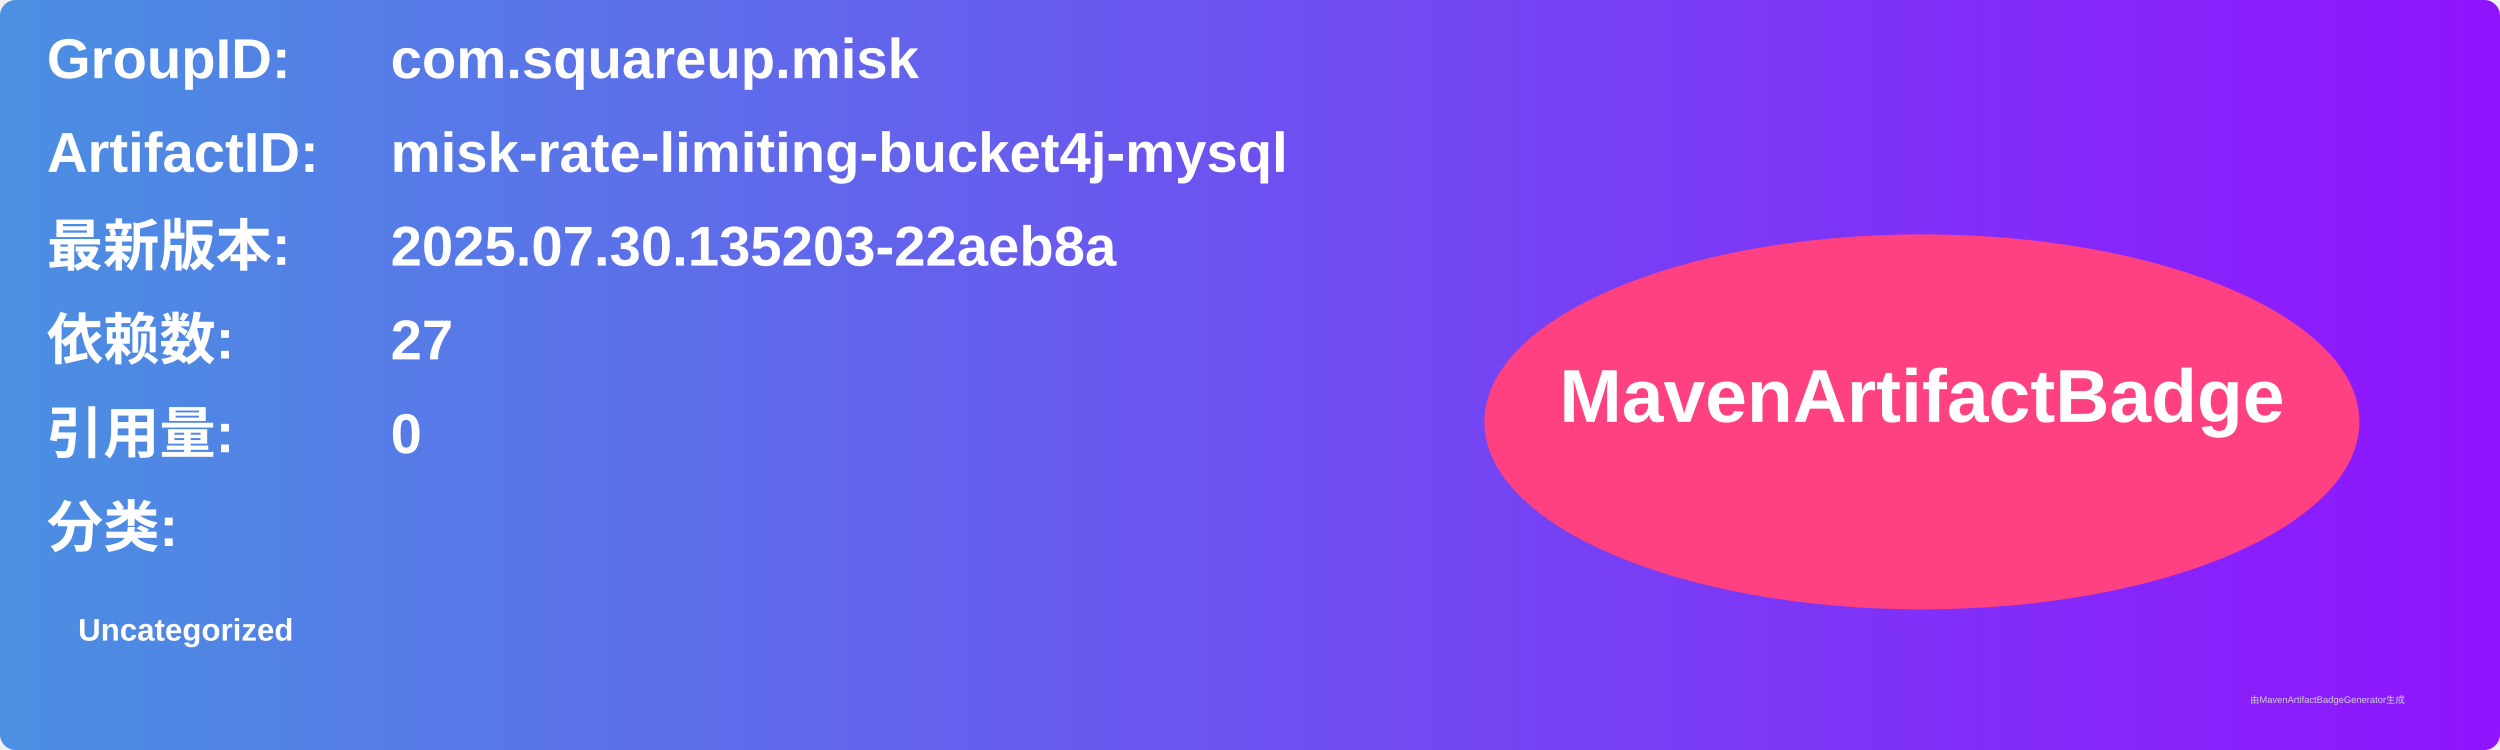
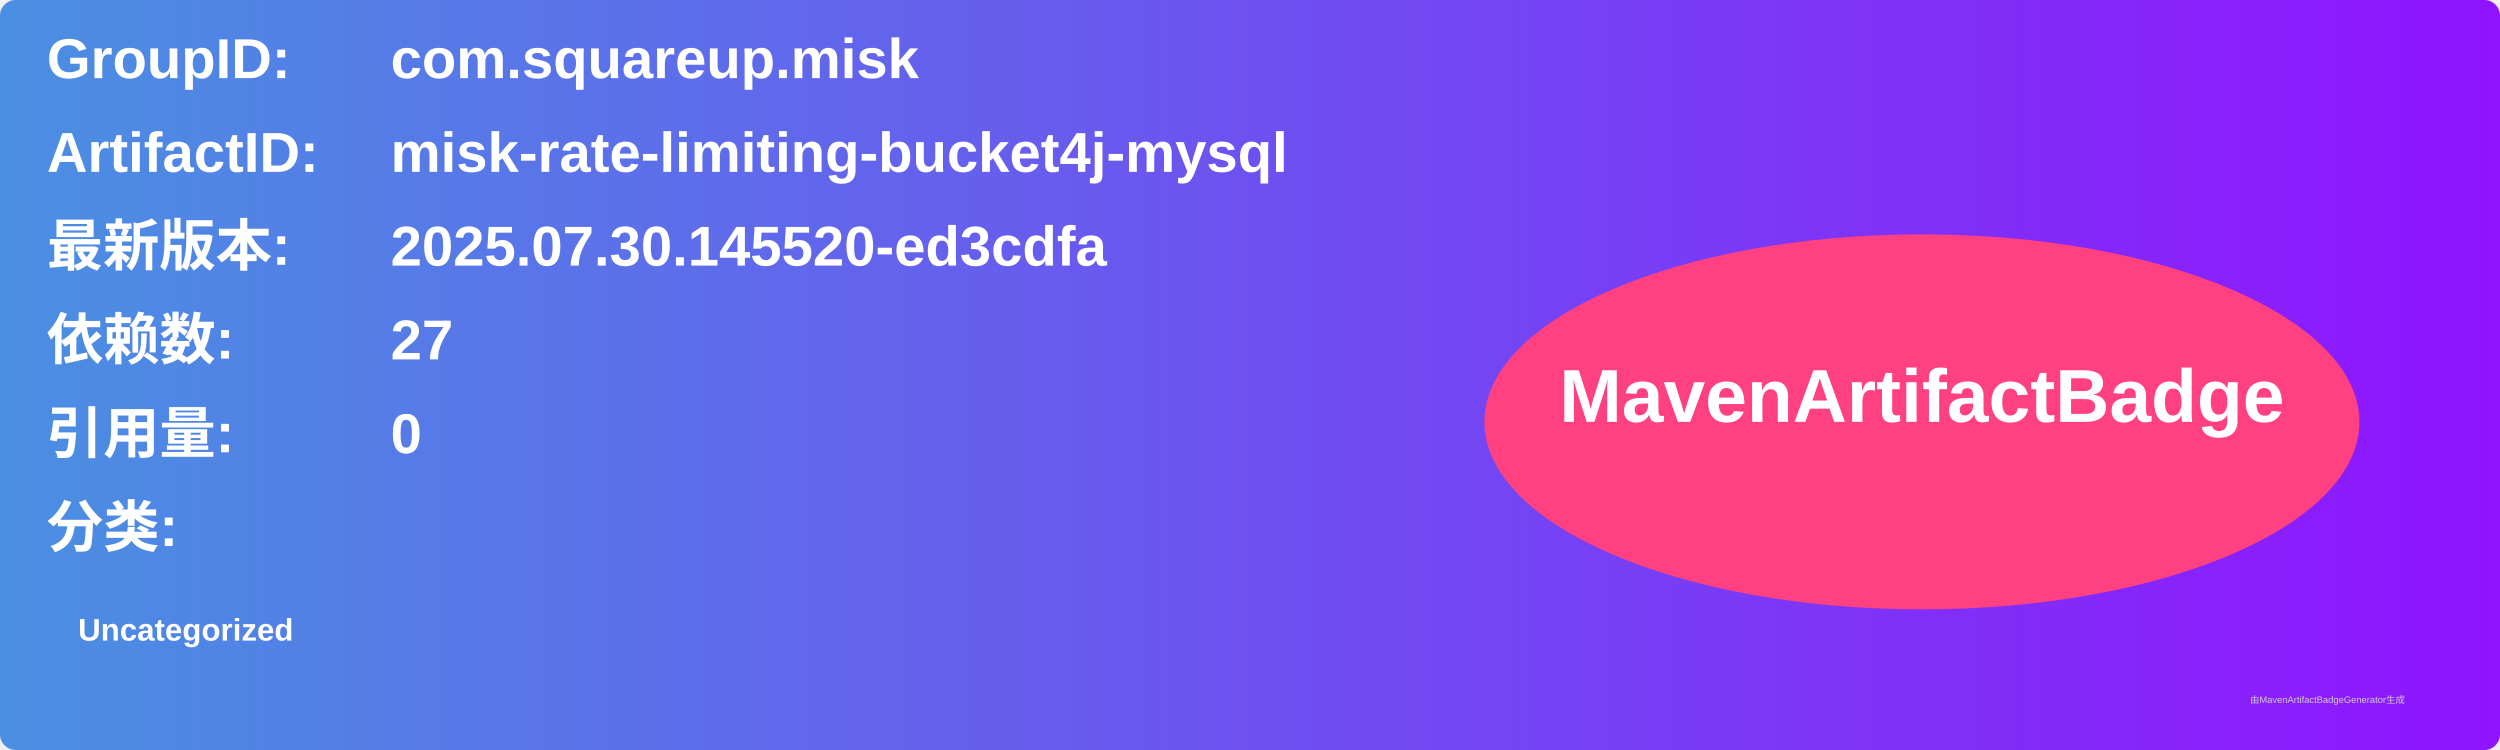
<svg xmlns="http://www.w3.org/2000/svg" width="800" height="240" viewBox="0 0 800 240">
  <linearGradient id="grad" x1="0%" y1="0%" x2="100%" y2="0%">
    <stop offset="0%" stop-color="#4a90e2" />
    <stop offset="100%" stop-color="#9013fe" />
  </linearGradient>
  <rect width="100%" height="100%" rx="5" ry="5" fill="url(#grad)" />
  <g transform="translate(15, 15)">
    <text x="0" y="10" font-family="Arial" font-size="18" fill="white" font-weight="bold" width="260">GroupID:</text>
    <text x="110" y="10" font-family="Arial" font-size="18" fill="white" font-weight="bold" width="460">com.squareup.misk</text>
    <text x="0" y="40" font-family="Arial" font-size="18" fill="white" font-weight="bold" width="260">ArtifactID:</text>
    <text x="110" y="40" font-family="Arial" font-size="18" fill="white" font-weight="bold" width="460">misk-rate-limiting-bucket4j-mysql</text>
    <text x="0" y="70" font-family="Arial" font-size="18" fill="white" font-weight="bold">最新版本:</text>
    <text x="110" y="70" font-family="Arial" font-size="18" fill="white" font-weight="bold">
-       <tspan font-weight="bold">2025.07.30.135203-22aeb8a</tspan>
+       <tspan font-weight="bold">2025.07.30.145520-ed3cdfa</tspan>
    </text>
    <text x="0" y="100" font-family="Arial" font-size="18" fill="white" font-weight="bold">依赖数: </text>
    <text x="110" y="100" font-family="Arial" font-size="18" fill="white">
      <tspan font-weight="bold">27</tspan>
    </text>
    <text x="0" y="130" font-family="Arial" font-size="18" fill="white" font-weight="bold">引用量: </text>
    <text x="110" y="130" font-family="Arial" font-size="18" fill="white">
      <tspan font-weight="bold">0</tspan>
    </text>
    <text x="0" y="160" font-family="Arial" font-size="18" fill="white" font-weight="bold">分类:</text>
    <text x="10" y="190" font-family="Arial" font-size="10" fill="white">
      <tspan font-weight="bold">Uncategorized</tspan>
    </text>
    <ellipse cx="600" cy="120" rx="140" ry="60" fill="#ff4081" />
    <text x="600" y="120" text-anchor="middle" font-family="Arial" font-size="24" fill="white" font-weight="bold">MavenArtifactBadge</text>
  </g>
  <text x="720" y="225" font-family="Arial" font-size="3" fill="#d0d0d0">由MavenArtifactBadgeGenerator生成</text>
</svg>
